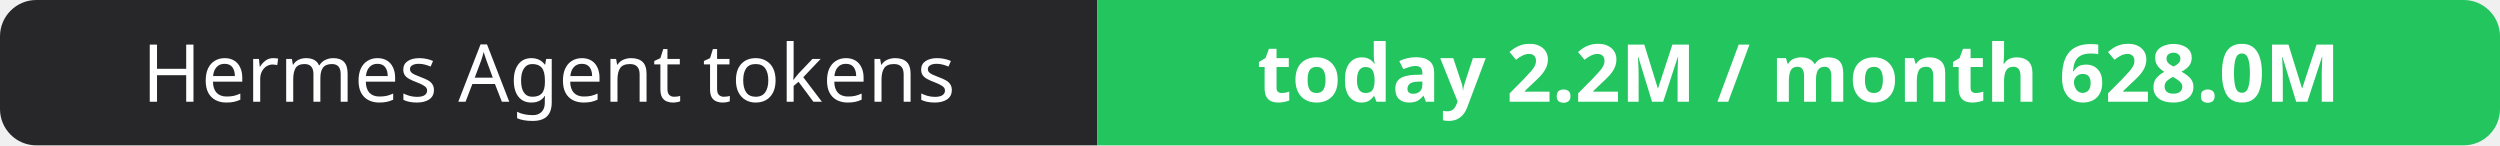
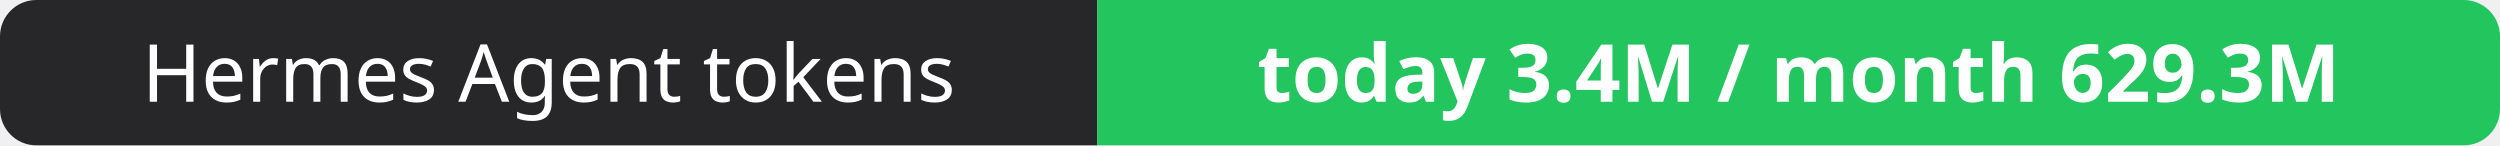
- <svg xmlns="http://www.w3.org/2000/svg" width="344" height="20" role="img" aria-label="Hermes Agent tokens: today 2.2M / month 628.0M">
+ <svg xmlns="http://www.w3.org/2000/svg" width="344" height="20" role="img" aria-label="Hermes Agent tokens: today 3.4M / month 629.3M">
  <clipPath id="r">
    <rect width="344" height="20" rx="5" fill="#fff" />
  </clipPath>
  <g clip-path="url(#r)">
    <rect width="151" height="20" fill="#27272a" />
    <rect x="151" width="193" height="20" fill="#22c55e" />
  </g>
  <g fill="#fff" text-anchor="middle" font-family="Verdana,Geneva,sans-serif" font-size="11">
    <text x="75.5" y="14">Hermes Agent tokens</text>
-     <text x="247.5" y="14" font-weight="700">today 2.2M / month 628.0M</text>
+     <text x="247.5" y="14" font-weight="700">today 3.4M / month 629.3M</text>
  </g>
</svg>
